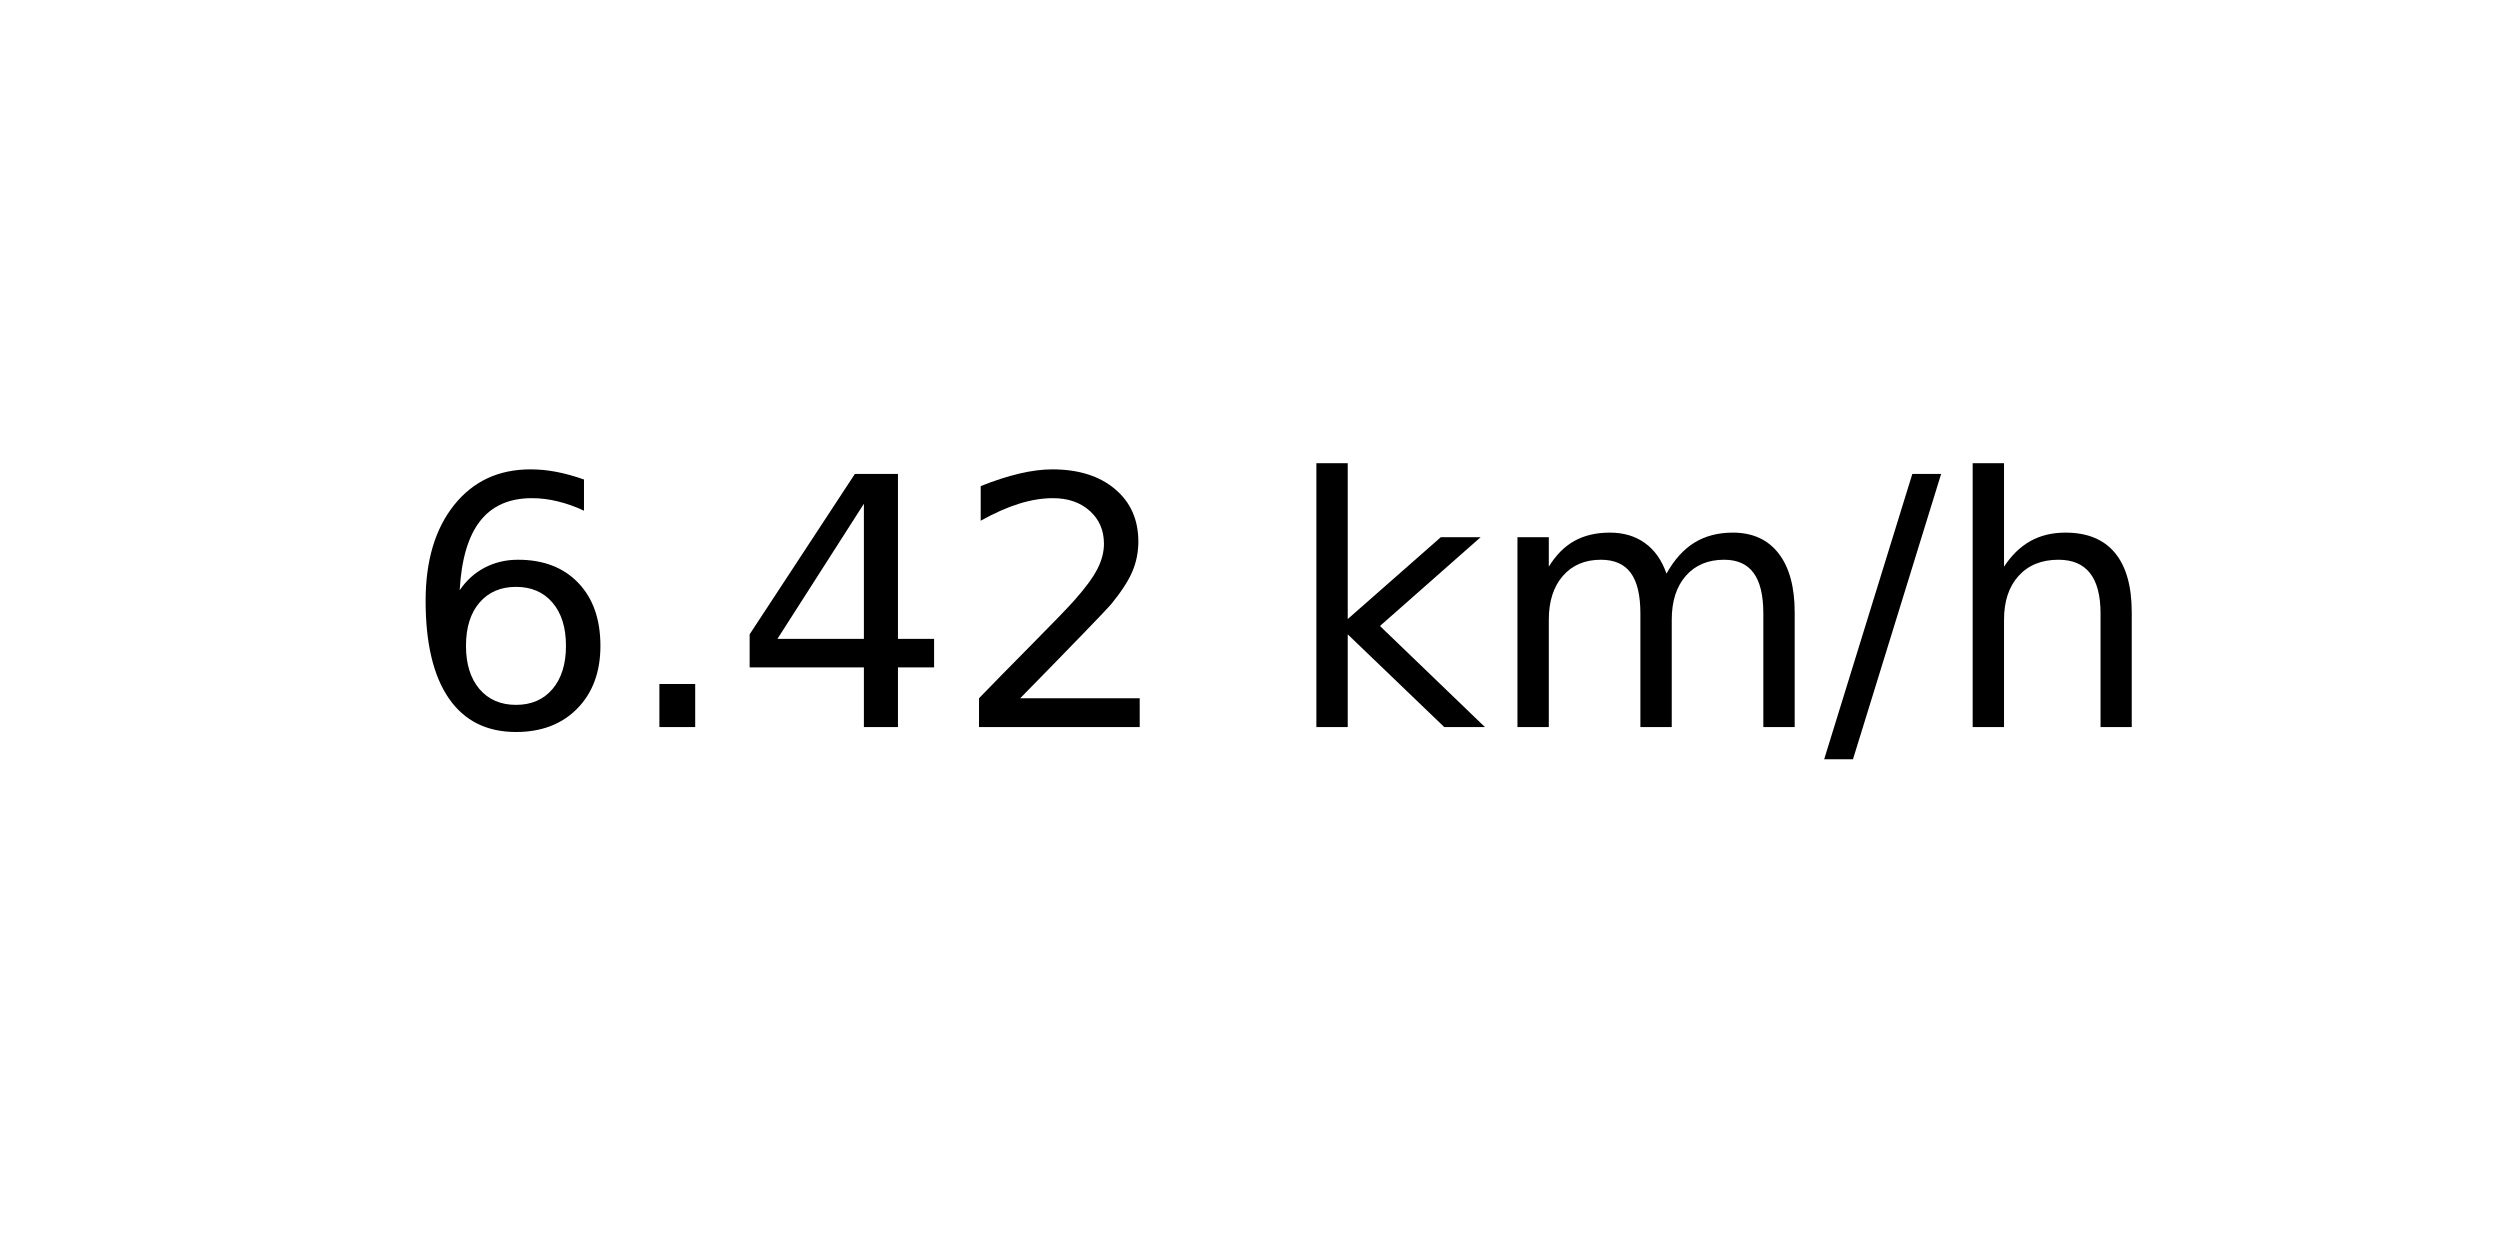
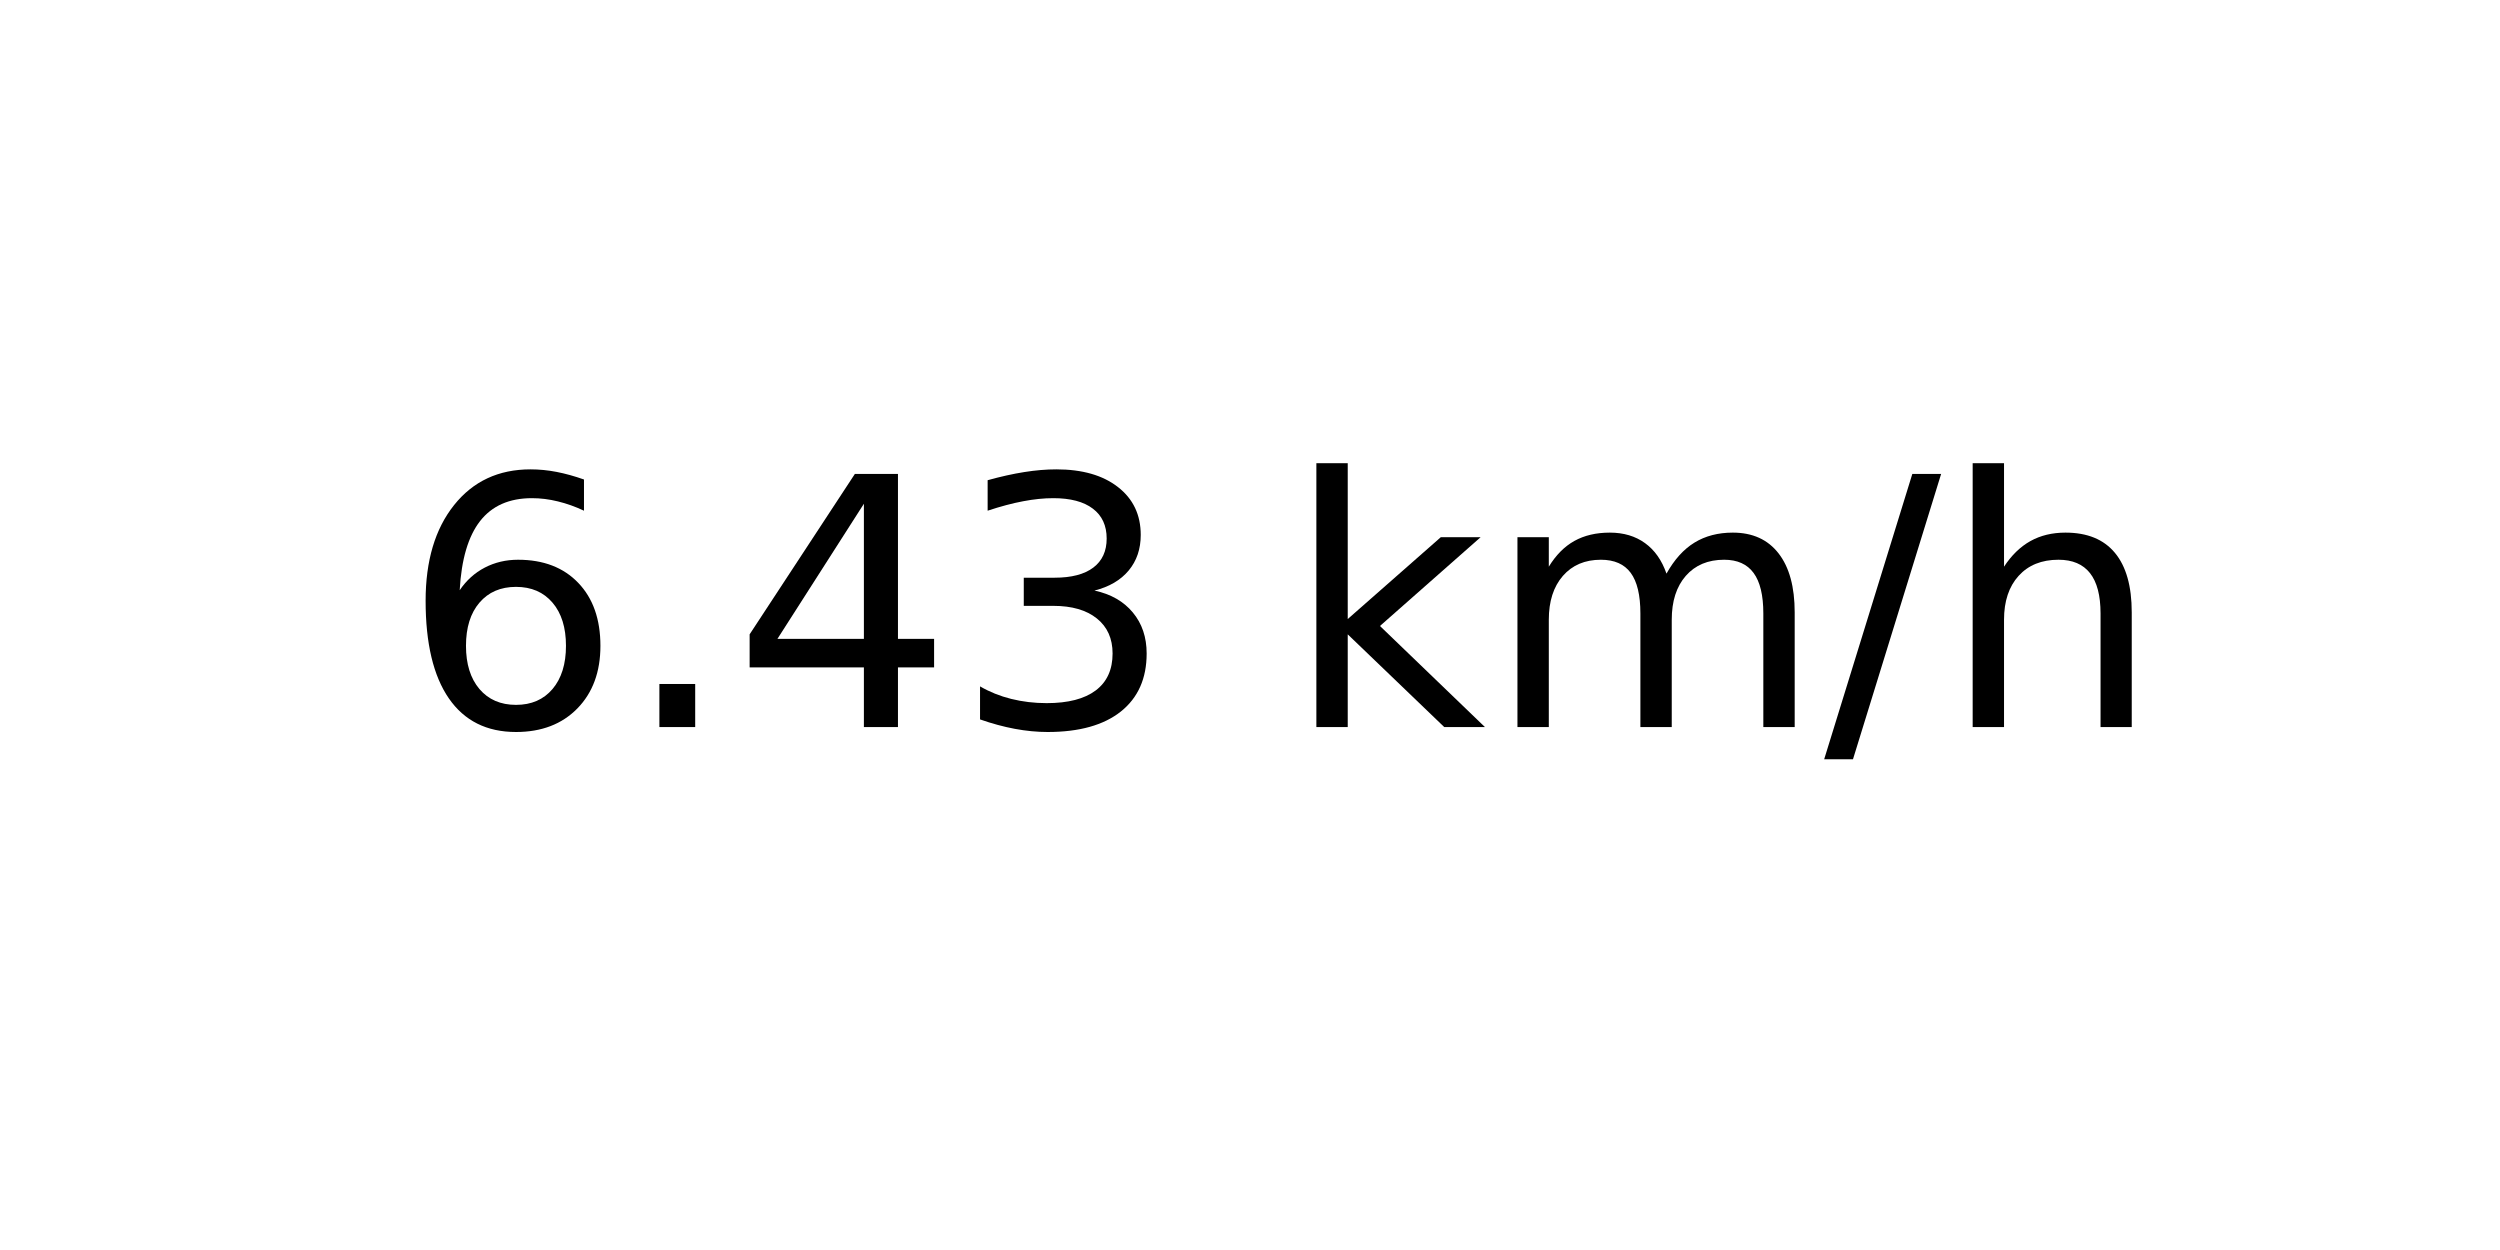
<svg xmlns="http://www.w3.org/2000/svg" xmlns:xlink="http://www.w3.org/1999/xlink" width="72pt" height="36pt" viewBox="0 0 72 36" version="1.1">
  <defs>
    <style type="text/css">*{stroke-linejoin: round; stroke-linecap: butt}</style>
  </defs>
  <g id="figure_1">
    <g id="axes_1">
      <g id="text_1">
        <g transform="translate(11.55937 20.93937) scale(0.1 -0.1)">
          <defs>
            <path id="DejaVuSans-36" d="M 2113 2584  Q 1688 2584 1439 2293  Q 1191 2003 1191 1497  Q 1191 994 1439 701  Q 1688 409 2113 409  Q 2538 409 2786 701  Q 3034 994 3034 1497  Q 3034 2003 2786 2293  Q 2538 2584 2113 2584  z M 3366 4563  L 3366 3988  Q 3128 4100 2886 4159  Q 2644 4219 2406 4219  Q 1781 4219 1451 3797  Q 1122 3375 1075 2522  Q 1259 2794 1537 2939  Q 1816 3084 2150 3084  Q 2853 3084 3261 2657  Q 3669 2231 3669 1497  Q 3669 778 3244 343  Q 2819 -91 2113 -91  Q 1303 -91 875 529  Q 447 1150 447 2328  Q 447 3434 972 4092  Q 1497 4750 2381 4750  Q 2619 4750 2861 4703  Q 3103 4656 3366 4563  z " transform="scale(0.015625)" />
            <path id="DejaVuSans-2e" d="M 684 794  L 1344 794  L 1344 0  L 684 0  L 684 794  z " transform="scale(0.015625)" />
            <path id="DejaVuSans-34" d="M 2419 4116  L 825 1625  L 2419 1625  L 2419 4116  z M 2253 4666  L 3047 4666  L 3047 1625  L 3713 1625  L 3713 1100  L 3047 1100  L 3047 0  L 2419 0  L 2419 1100  L 313 1100  L 313 1709  L 2253 4666  z " transform="scale(0.015625)" />
-             <path id="DejaVuSans-32" d="M 1228 531  L 3431 531  L 3431 0  L 469 0  L 469 531  Q 828 903 1448 1529  Q 2069 2156 2228 2338  Q 2531 2678 2651 2914  Q 2772 3150 2772 3378  Q 2772 3750 2511 3984  Q 2250 4219 1831 4219  Q 1534 4219 1204 4116  Q 875 4013 500 3803  L 500 4441  Q 881 4594 1212 4672  Q 1544 4750 1819 4750  Q 2544 4750 2975 4387  Q 3406 4025 3406 3419  Q 3406 3131 3298 2873  Q 3191 2616 2906 2266  Q 2828 2175 2409 1742  Q 1991 1309 1228 531  z " transform="scale(0.015625)" />
+             <path id="DejaVuSans-33" d="M 2597 2516  Q 3050 2419 3304 2112  Q 3559 1806 3559 1356  Q 3559 666 3084 287  Q 2609 -91 1734 -91  Q 1441 -91 1130 -33  Q 819 25 488 141  L 488 750  Q 750 597 1062 519  Q 1375 441 1716 441  Q 2309 441 2620 675  Q 2931 909 2931 1356  Q 2931 1769 2642 2001  Q 2353 2234 1838 2234  L 1294 2234  L 1294 2753  L 1863 2753  Q 2328 2753 2575 2939  Q 2822 3125 2822 3475  Q 2822 3834 2567 4026  Q 2313 4219 1838 4219  Q 1578 4219 1281 4162  Q 984 4106 628 3988  L 628 4550  Q 988 4650 1302 4700  Q 1616 4750 1894 4750  Q 2613 4750 3031 4423  Q 3450 4097 3450 3541  Q 3450 3153 3228 2886  Q 3006 2619 2597 2516  z " transform="scale(0.015625)" />
            <path id="DejaVuSans-20" transform="scale(0.015625)" />
            <path id="DejaVuSans-6b" d="M 581 4863  L 1159 4863  L 1159 1991  L 2875 3500  L 3609 3500  L 1753 1863  L 3688 0  L 2938 0  L 1159 1709  L 1159 0  L 581 0  L 581 4863  z " transform="scale(0.015625)" />
            <path id="DejaVuSans-6d" d="M 3328 2828  Q 3544 3216 3844 3400  Q 4144 3584 4550 3584  Q 5097 3584 5394 3201  Q 5691 2819 5691 2113  L 5691 0  L 5113 0  L 5113 2094  Q 5113 2597 4934 2840  Q 4756 3084 4391 3084  Q 3944 3084 3684 2787  Q 3425 2491 3425 1978  L 3425 0  L 2847 0  L 2847 2094  Q 2847 2600 2669 2842  Q 2491 3084 2119 3084  Q 1678 3084 1418 2786  Q 1159 2488 1159 1978  L 1159 0  L 581 0  L 581 3500  L 1159 3500  L 1159 2956  Q 1356 3278 1631 3431  Q 1906 3584 2284 3584  Q 2666 3584 2933 3390  Q 3200 3197 3328 2828  z " transform="scale(0.015625)" />
            <path id="DejaVuSans-2f" d="M 1625 4666  L 2156 4666  L 531 -594  L 0 -594  L 1625 4666  z " transform="scale(0.015625)" />
            <path id="DejaVuSans-68" d="M 3513 2113  L 3513 0  L 2938 0  L 2938 2094  Q 2938 2591 2744 2837  Q 2550 3084 2163 3084  Q 1697 3084 1428 2787  Q 1159 2491 1159 1978  L 1159 0  L 581 0  L 581 4863  L 1159 4863  L 1159 2956  Q 1366 3272 1645 3428  Q 1925 3584 2291 3584  Q 2894 3584 3203 3211  Q 3513 2838 3513 2113  z " transform="scale(0.015625)" />
          </defs>
          <use xlink:href="#DejaVuSans-36" />
          <use xlink:href="#DejaVuSans-2e" x="63.623" />
          <use xlink:href="#DejaVuSans-34" x="95.41" />
-           <use xlink:href="#DejaVuSans-32" x="159.033" />
+           <use xlink:href="#DejaVuSans-33" x="159.033" />
          <use xlink:href="#DejaVuSans-20" x="222.656" />
          <use xlink:href="#DejaVuSans-6b" x="254.443" />
          <use xlink:href="#DejaVuSans-6d" x="312.354" />
          <use xlink:href="#DejaVuSans-2f" x="409.766" />
          <use xlink:href="#DejaVuSans-68" x="443.457" />
        </g>
      </g>
    </g>
  </g>
</svg>
